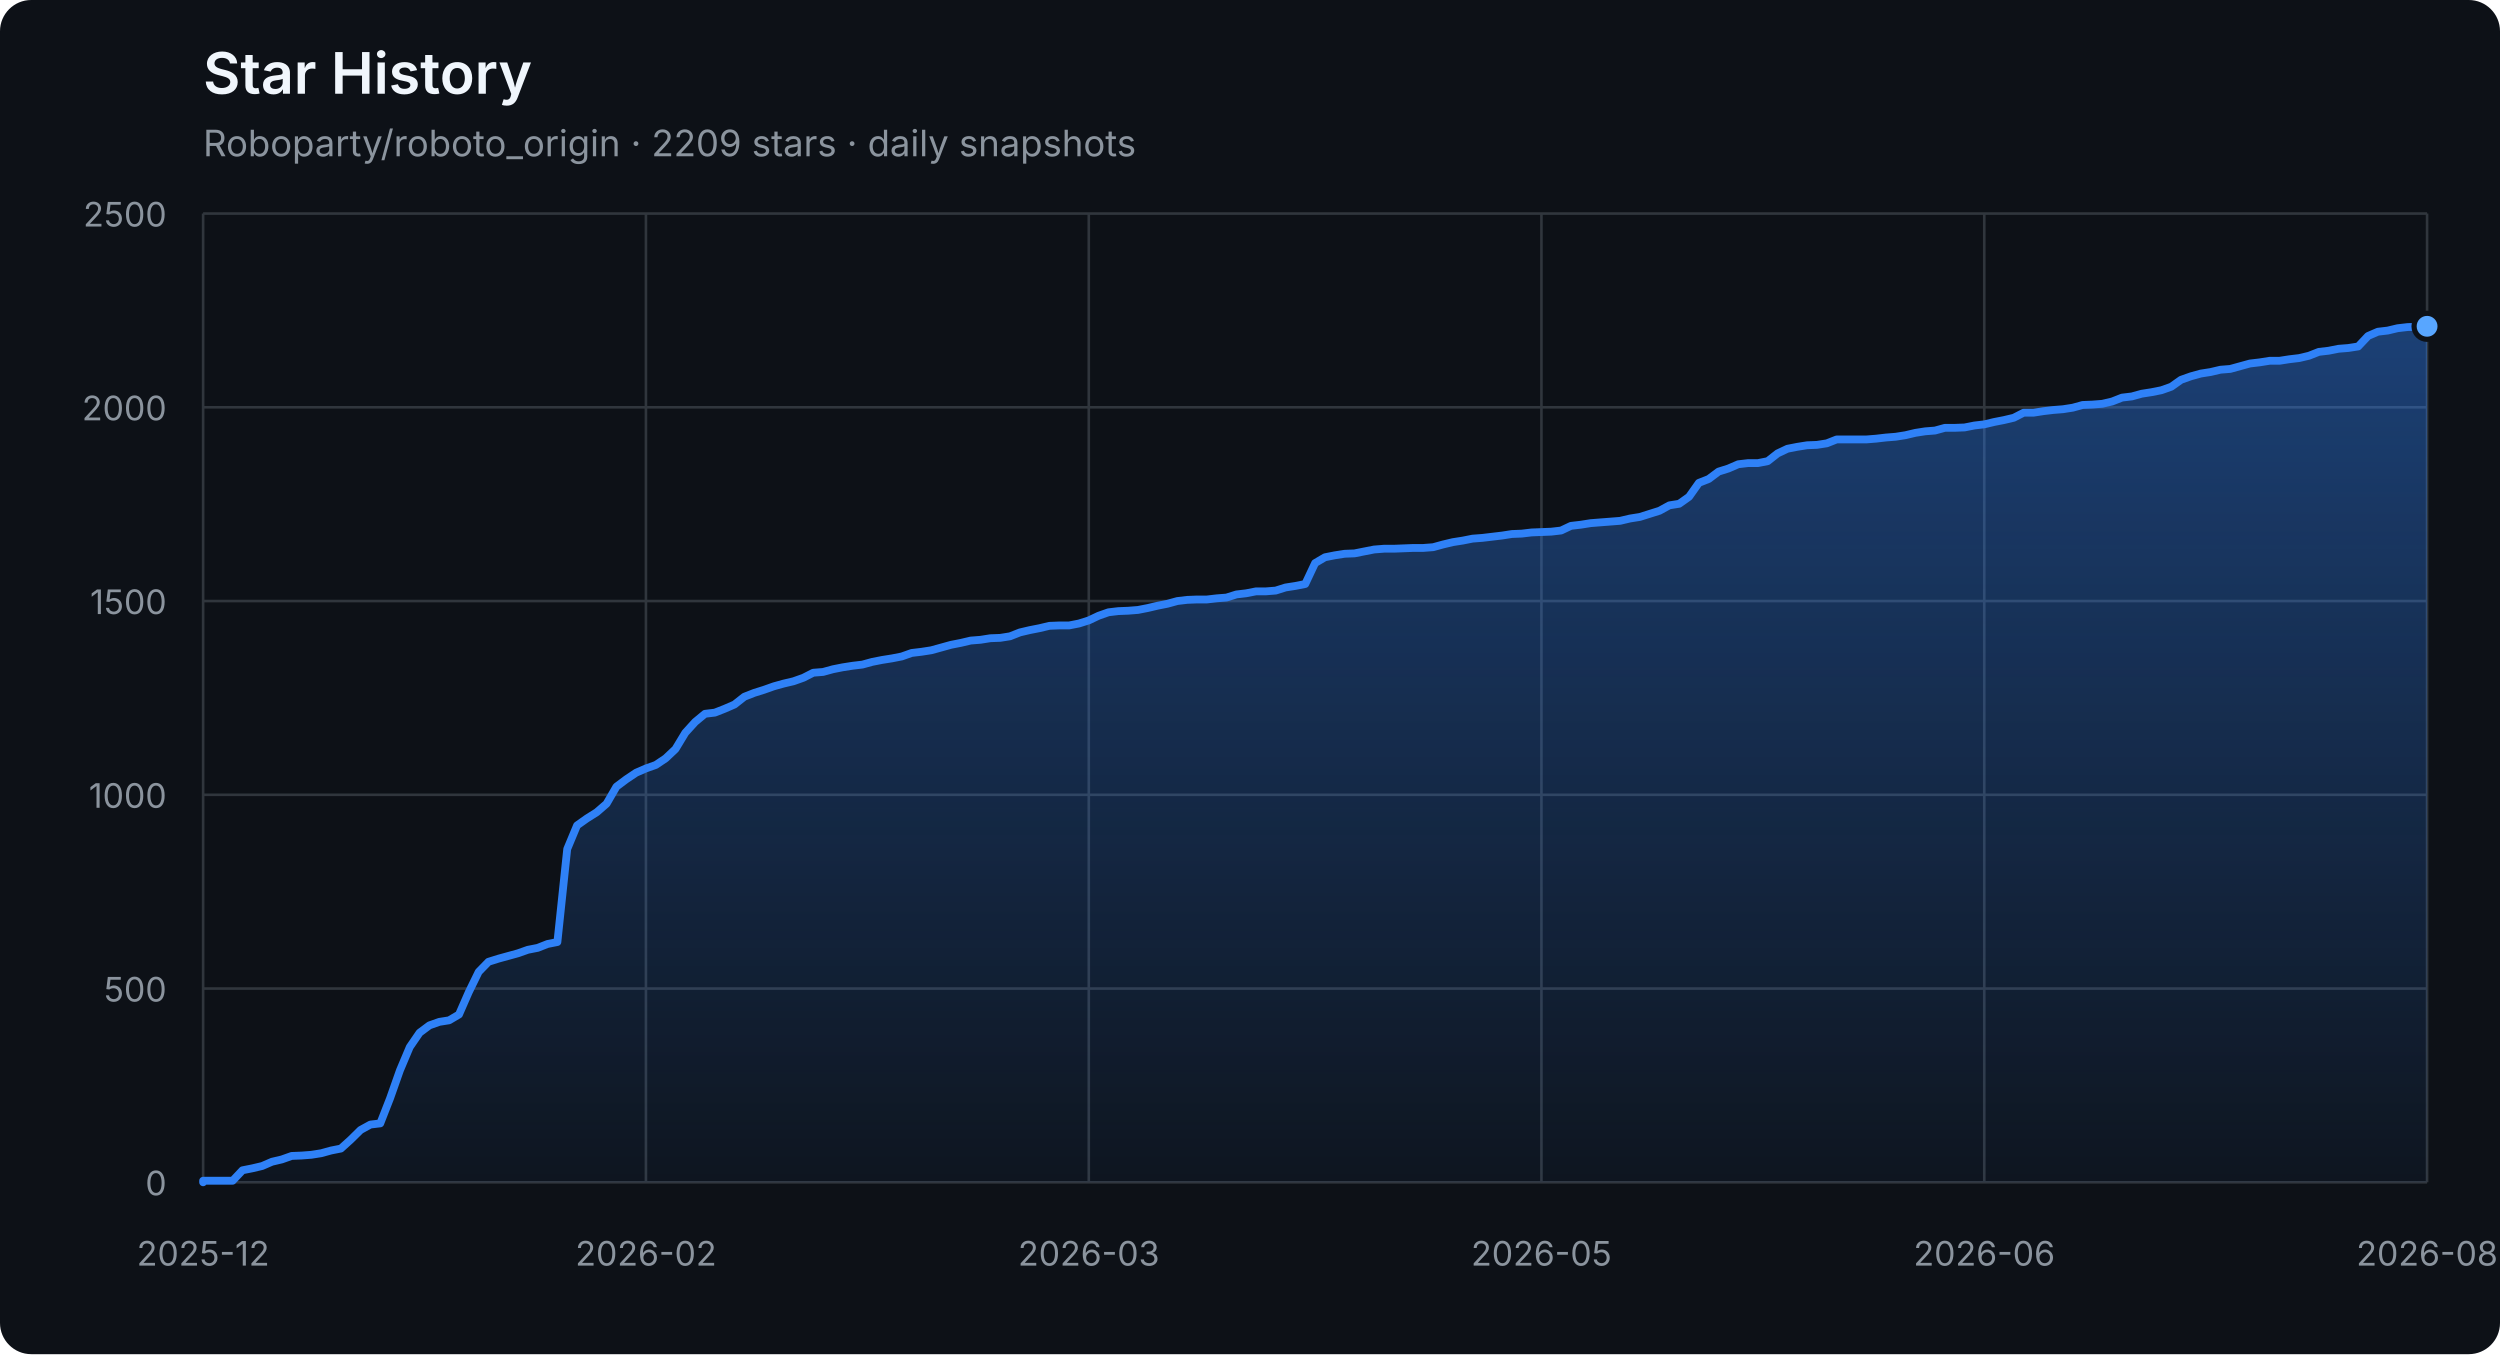
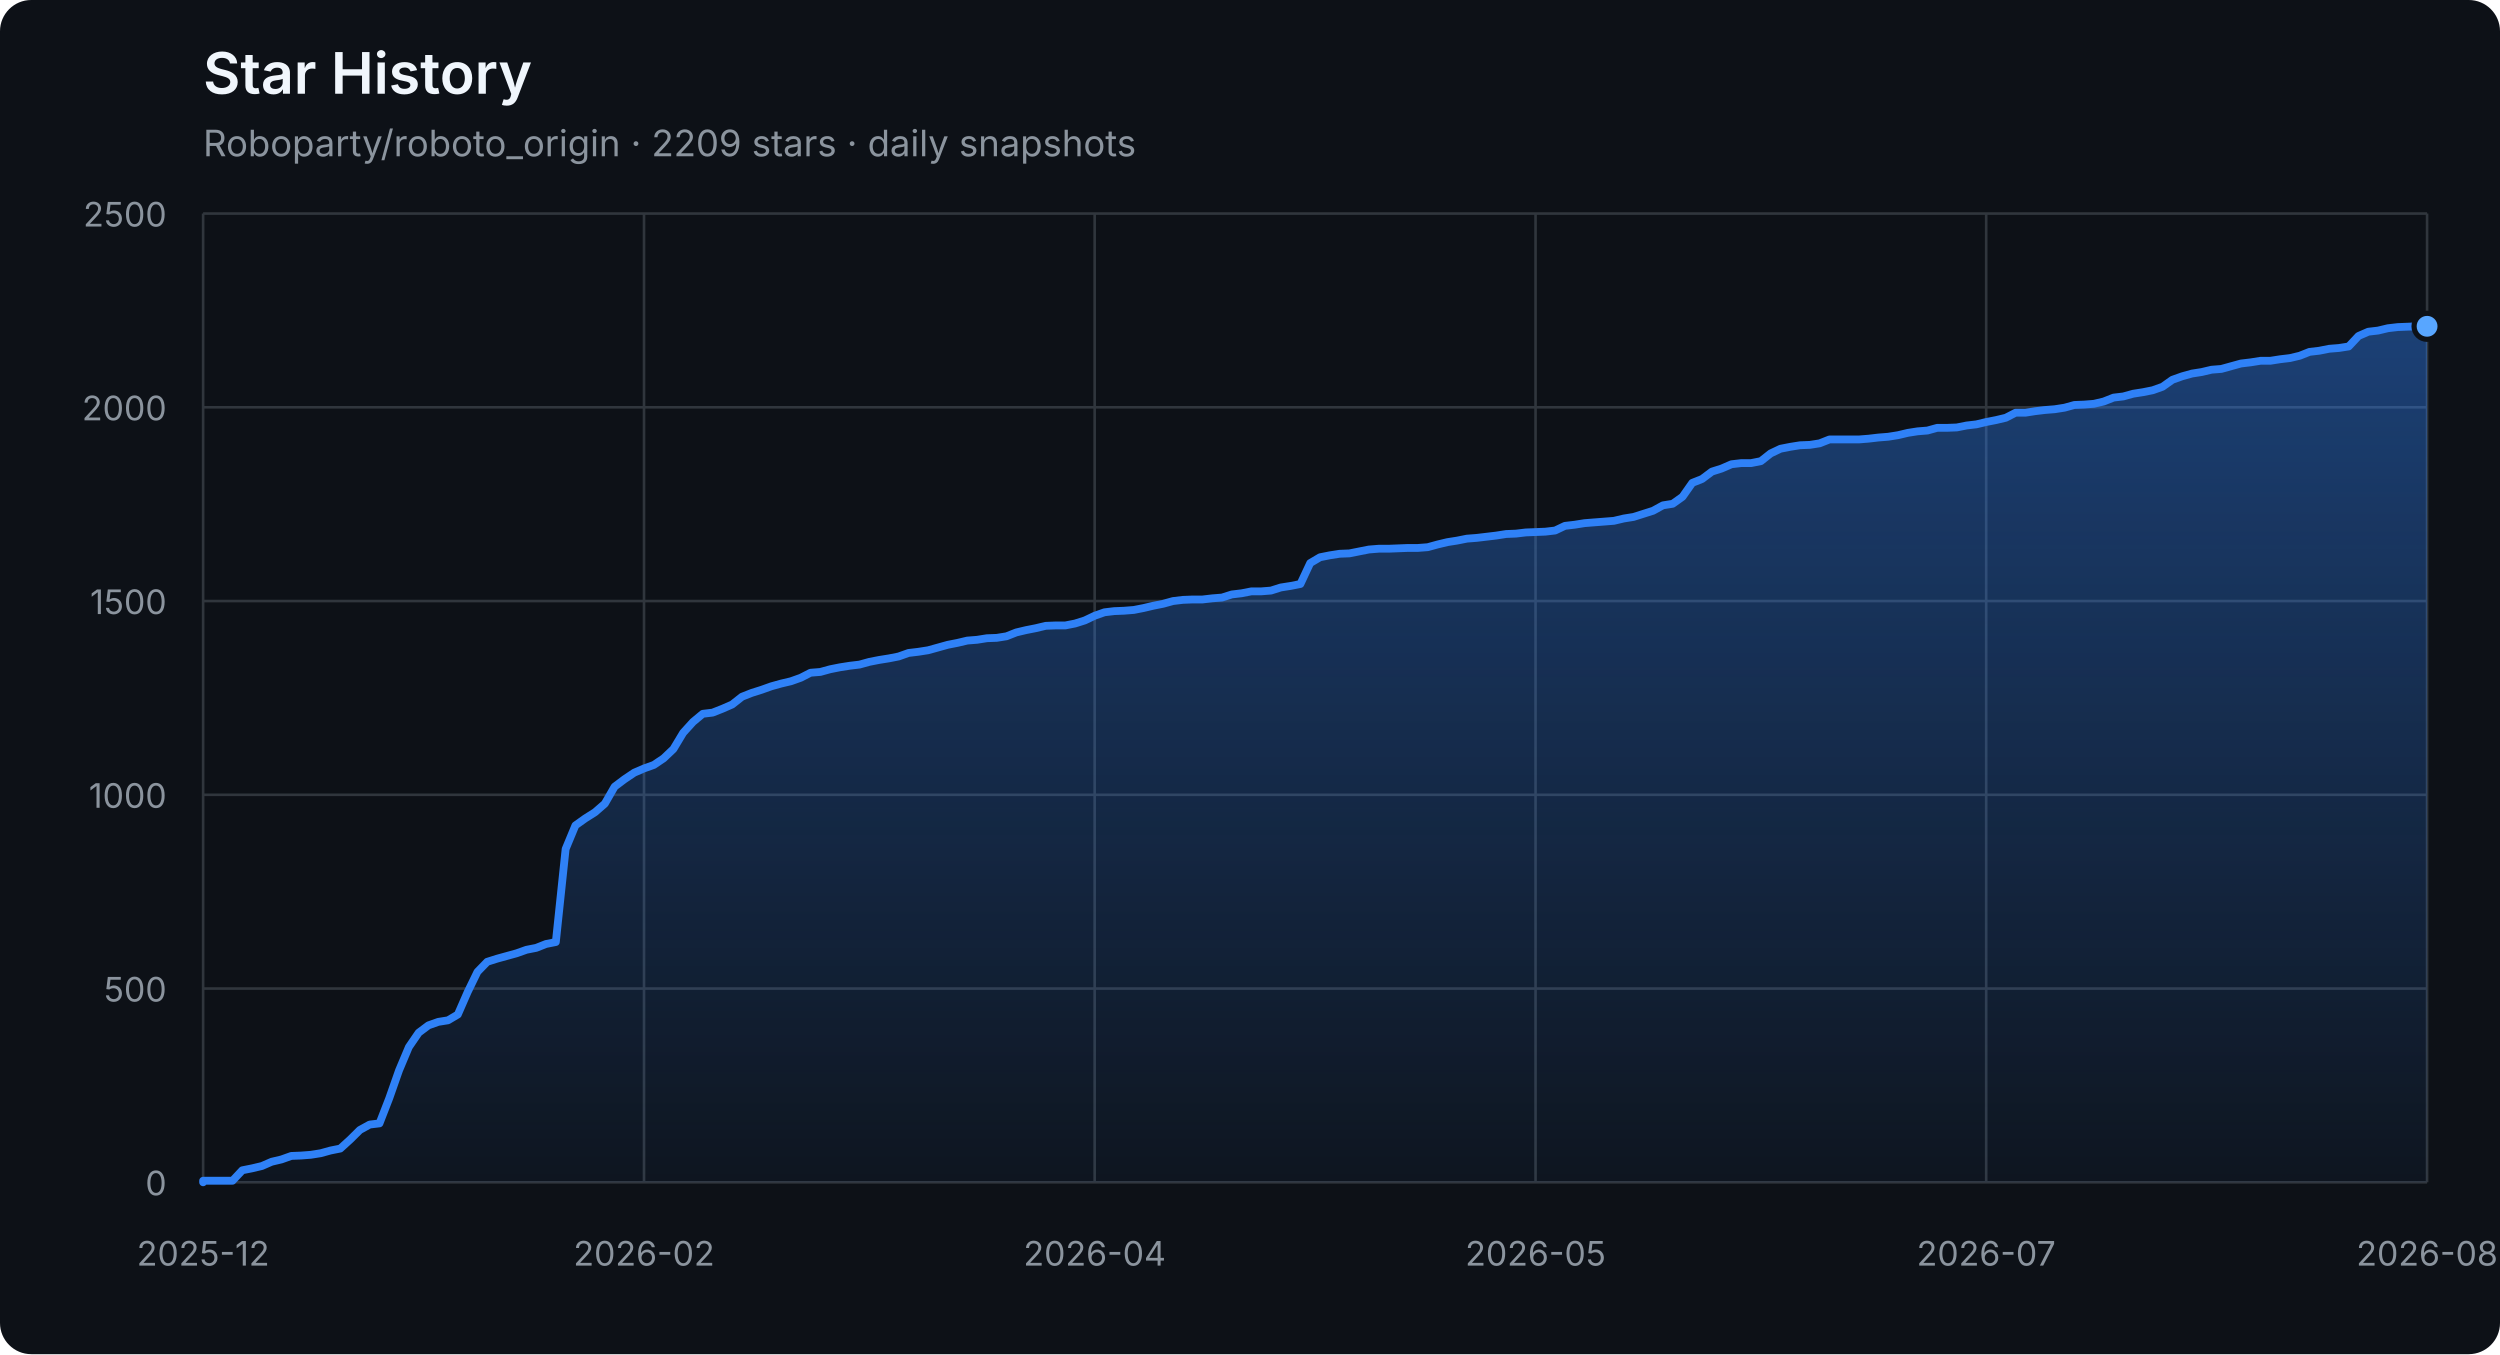
<svg xmlns="http://www.w3.org/2000/svg" width="960" height="520" viewBox="0 0 960 520" role="img" aria-labelledby="title description">
  <defs>
    <linearGradient id="area" x1="0" y1="0" x2="0" y2="1">
      <stop offset="0%" stop-color="#2f81f7" stop-opacity="0.42" />
      <stop offset="100%" stop-color="#2f81f7" stop-opacity="0.04" />
    </linearGradient>
  </defs>
  <style>
    .axis { fill: #8b949e; font: 13px -apple-system, BlinkMacSystemFont, "Segoe UI", sans-serif; }
    .grid { stroke: #30363d; stroke-width: 1; }
    .title { fill: #f0f6fc; font: 600 22px -apple-system, BlinkMacSystemFont, "Segoe UI", sans-serif; }
    .subtitle { fill: #8b949e; font: 14px -apple-system, BlinkMacSystemFont, "Segoe UI", sans-serif; }
  </style>
  <rect width="100%" height="100%" rx="12" fill="#0d1117" />
  <text x="78" y="36" class="title">Star History</text>
  <text x="78" y="60" class="subtitle">Roboparty/roboto_origin · 2209 stars · daily snapshots</text>
  <line x1="78" y1="454.00" x2="932" y2="454.00" class="grid" />
  <text x="64" y="459.00" class="axis" text-anchor="end">0</text>
  <line x1="78" y1="379.60" x2="932" y2="379.60" class="grid" />
  <text x="64" y="384.60" class="axis" text-anchor="end">500</text>
  <line x1="78" y1="305.20" x2="932" y2="305.20" class="grid" />
  <text x="64" y="310.20" class="axis" text-anchor="end">1000</text>
  <line x1="78" y1="230.80" x2="932" y2="230.80" class="grid" />
  <text x="64" y="235.80" class="axis" text-anchor="end">1500</text>
  <line x1="78" y1="156.40" x2="932" y2="156.40" class="grid" />
  <text x="64" y="161.40" class="axis" text-anchor="end">2000</text>
  <line x1="78" y1="82.00" x2="932" y2="82.00" class="grid" />
  <text x="64" y="87.00" class="axis" text-anchor="end">2500</text>
  <line x1="78.00" y1="82" x2="78.00" y2="454" class="grid" />
  <text x="78.00" y="486" class="axis" text-anchor="middle">2025-12</text>
-   <line x1="248.04" y1="82" x2="248.04" y2="454" class="grid" />
-   <text x="248.04" y="486" class="axis" text-anchor="middle">2026-02</text>
-   <line x1="418.09" y1="82" x2="418.09" y2="454" class="grid" />
-   <text x="418.09" y="486" class="axis" text-anchor="middle">2026-03</text>
-   <line x1="591.91" y1="82" x2="591.91" y2="454" class="grid" />
-   <text x="591.91" y="486" class="axis" text-anchor="middle">2026-05</text>
-   <line x1="761.96" y1="82" x2="761.96" y2="454" class="grid" />
-   <text x="761.96" y="486" class="axis" text-anchor="middle">2026-06</text>
+   <line x1="247.30" y1="82" x2="247.30" y2="454" class="grid" />
+   <text x="247.30" y="486" class="axis" text-anchor="middle">2026-02</text>
+   <line x1="420.35" y1="82" x2="420.35" y2="454" class="grid" />
+   <text x="420.35" y="486" class="axis" text-anchor="middle">2026-04</text>
+   <line x1="589.65" y1="82" x2="589.65" y2="454" class="grid" />
+   <text x="589.65" y="486" class="axis" text-anchor="middle">2026-05</text>
+   <line x1="762.70" y1="82" x2="762.70" y2="454" class="grid" />
+   <text x="762.70" y="486" class="axis" text-anchor="middle">2026-07</text>
  <line x1="932.00" y1="82" x2="932.00" y2="454" class="grid" />
  <text x="932.00" y="486" class="axis" text-anchor="middle">2026-08</text>
-   <polygon points="78,454 78.00,454.00 78.00,453.40 81.78,453.40 85.56,453.40 89.34,453.40 93.12,449.39 96.89,448.64 100.67,447.75 104.45,446.11 108.23,445.22 112.01,443.88 115.79,443.73 119.57,443.44 123.35,442.84 127.12,441.80 130.90,441.05 134.68,437.63 138.46,433.91 142.24,431.83 146.02,431.38 149.80,421.71 153.58,411.00 157.35,402.07 161.13,396.56 164.91,393.74 168.69,392.40 172.47,391.80 176.25,389.57 180.03,380.94 183.81,373.20 187.58,369.33 191.36,368.14 195.14,367.10 198.92,366.06 202.70,364.72 206.48,363.98 210.26,362.49 214.04,361.74 217.81,326.03 221.59,316.96 225.37,314.28 229.15,311.90 232.93,308.62 236.71,302.08 240.49,299.25 244.27,296.72 248.04,295.08 251.82,293.74 255.60,291.21 259.38,287.64 263.16,281.39 266.94,277.23 270.72,274.10 274.50,273.65 278.27,272.17 282.05,270.53 285.83,267.55 289.61,266.07 293.39,264.88 297.17,263.54 300.95,262.49 304.73,261.60 308.50,260.26 312.28,258.33 316.06,258.03 319.84,256.99 323.62,256.24 327.40,255.65 331.18,255.20 334.96,254.16 338.73,253.42 342.51,252.82 346.29,252.08 350.07,250.74 353.85,250.29 357.63,249.70 361.41,248.66 365.19,247.61 368.96,246.87 372.74,245.98 376.52,245.68 380.30,245.08 384.08,244.94 387.86,244.34 391.64,242.85 395.42,241.96 399.19,241.22 402.97,240.32 406.75,240.17 410.53,240.17 414.31,239.43 418.09,238.24 421.87,236.45 425.65,235.12 429.42,234.67 433.20,234.52 436.98,234.22 440.76,233.48 444.54,232.59 448.32,231.84 452.10,230.80 455.88,230.35 459.65,230.20 463.43,230.20 467.21,229.76 470.99,229.46 474.77,228.27 478.55,227.82 482.33,227.08 486.11,227.08 489.88,226.78 493.66,225.59 497.44,225.00 501.22,224.25 505.00,216.22 508.78,213.99 512.56,213.24 516.34,212.65 520.12,212.50 523.89,211.75 527.67,211.01 531.45,210.71 535.23,210.71 539.01,210.56 542.79,210.41 546.57,210.41 550.35,210.12 554.12,209.08 557.90,208.18 561.68,207.59 565.46,206.84 569.24,206.55 573.02,206.10 576.80,205.65 580.58,205.06 584.35,204.91 588.13,204.46 591.91,204.31 595.69,204.16 599.47,203.72 603.25,201.93 607.03,201.49 610.81,200.89 614.58,200.59 618.36,200.30 622.14,200.00 625.92,199.11 629.70,198.51 633.48,197.32 637.26,196.13 641.04,194.05 644.81,193.45 648.59,190.77 652.37,185.42 656.15,183.93 659.93,181.10 663.71,179.91 667.49,178.27 671.27,177.83 675.04,177.83 678.82,177.08 682.60,174.11 686.38,172.32 690.16,171.58 693.94,170.98 697.72,170.83 701.50,170.24 705.27,168.75 709.05,168.75 712.83,168.75 716.61,168.75 720.39,168.45 724.17,168.01 727.95,167.71 731.73,167.11 735.50,166.22 739.28,165.63 743.06,165.33 746.84,164.29 750.62,164.29 754.40,164.14 758.18,163.39 761.96,162.95 765.73,162.05 769.51,161.31 773.29,160.42 777.07,158.48 780.85,158.48 784.63,157.89 788.41,157.44 792.19,157.14 795.96,156.55 799.74,155.51 803.52,155.36 807.30,155.06 811.08,154.17 814.86,152.68 818.64,152.23 822.42,151.19 826.19,150.60 829.97,149.85 833.75,148.51 837.53,145.84 841.31,144.50 845.09,143.45 848.87,142.86 852.65,141.97 856.42,141.67 860.20,140.63 863.98,139.59 867.76,139.14 871.54,138.54 875.32,138.54 879.10,137.95 882.88,137.50 886.65,136.61 890.43,135.12 894.21,134.68 897.99,133.93 901.77,133.63 905.55,133.04 909.33,129.02 913.11,127.38 916.88,126.94 920.66,126.04 924.44,125.60 932.00,125.30 932.00,454" fill="url(#area)" />
-   <polyline points="78.00,454.00 78.00,453.40 81.78,453.40 85.56,453.40 89.34,453.40 93.12,449.39 96.89,448.64 100.67,447.75 104.45,446.11 108.23,445.22 112.01,443.88 115.79,443.73 119.57,443.44 123.35,442.84 127.12,441.80 130.90,441.05 134.68,437.63 138.46,433.91 142.24,431.83 146.02,431.38 149.80,421.71 153.58,411.00 157.35,402.07 161.13,396.56 164.91,393.74 168.69,392.40 172.47,391.80 176.25,389.57 180.03,380.94 183.81,373.20 187.58,369.33 191.36,368.14 195.14,367.10 198.92,366.06 202.70,364.72 206.48,363.98 210.26,362.49 214.04,361.74 217.81,326.03 221.59,316.96 225.37,314.28 229.15,311.90 232.93,308.62 236.71,302.08 240.49,299.25 244.27,296.72 248.04,295.08 251.82,293.74 255.60,291.21 259.38,287.64 263.16,281.39 266.94,277.23 270.72,274.10 274.50,273.65 278.27,272.17 282.05,270.53 285.83,267.55 289.61,266.07 293.39,264.88 297.17,263.54 300.95,262.49 304.73,261.60 308.50,260.26 312.28,258.33 316.06,258.03 319.84,256.99 323.62,256.24 327.40,255.65 331.18,255.20 334.96,254.16 338.73,253.42 342.51,252.82 346.29,252.08 350.07,250.74 353.85,250.29 357.63,249.70 361.41,248.66 365.19,247.61 368.96,246.87 372.74,245.98 376.52,245.68 380.30,245.08 384.08,244.94 387.86,244.34 391.64,242.85 395.42,241.96 399.19,241.22 402.97,240.32 406.75,240.17 410.53,240.17 414.31,239.43 418.09,238.24 421.87,236.45 425.65,235.12 429.42,234.67 433.20,234.52 436.98,234.22 440.76,233.48 444.54,232.59 448.32,231.84 452.10,230.80 455.88,230.35 459.65,230.20 463.43,230.20 467.21,229.76 470.99,229.46 474.77,228.27 478.55,227.82 482.33,227.08 486.11,227.08 489.88,226.78 493.66,225.59 497.44,225.00 501.22,224.25 505.00,216.22 508.78,213.99 512.56,213.24 516.34,212.65 520.12,212.50 523.89,211.75 527.67,211.01 531.45,210.71 535.23,210.71 539.01,210.56 542.79,210.41 546.57,210.41 550.35,210.12 554.12,209.08 557.90,208.18 561.68,207.59 565.46,206.84 569.24,206.55 573.02,206.10 576.80,205.65 580.58,205.06 584.35,204.91 588.13,204.46 591.91,204.31 595.69,204.16 599.47,203.72 603.25,201.93 607.03,201.49 610.81,200.89 614.58,200.59 618.36,200.30 622.14,200.00 625.92,199.11 629.70,198.51 633.48,197.32 637.26,196.13 641.04,194.05 644.81,193.45 648.59,190.77 652.37,185.42 656.15,183.93 659.93,181.10 663.71,179.91 667.49,178.27 671.27,177.83 675.04,177.83 678.82,177.08 682.60,174.11 686.38,172.32 690.16,171.58 693.94,170.98 697.72,170.83 701.50,170.24 705.27,168.75 709.05,168.75 712.83,168.75 716.61,168.75 720.39,168.45 724.17,168.01 727.95,167.71 731.73,167.11 735.50,166.22 739.28,165.63 743.06,165.33 746.84,164.29 750.62,164.29 754.40,164.14 758.18,163.39 761.96,162.95 765.73,162.05 769.51,161.31 773.29,160.42 777.07,158.48 780.85,158.48 784.63,157.89 788.41,157.44 792.19,157.14 795.96,156.55 799.74,155.51 803.52,155.36 807.30,155.06 811.08,154.17 814.86,152.68 818.64,152.23 822.42,151.19 826.19,150.60 829.97,149.85 833.75,148.51 837.53,145.84 841.31,144.50 845.09,143.45 848.87,142.86 852.65,141.97 856.42,141.67 860.20,140.63 863.98,139.59 867.76,139.14 871.54,138.54 875.32,138.54 879.10,137.95 882.88,137.50 886.65,136.61 890.43,135.12 894.21,134.68 897.99,133.93 901.77,133.63 905.55,133.04 909.33,129.02 913.11,127.38 916.88,126.94 920.66,126.04 924.44,125.60 932.00,125.30" fill="none" stroke="#2f81f7" stroke-width="3" stroke-linejoin="round" stroke-linecap="round" />
+   <polygon points="78,454 78.00,454.00 78.00,453.40 81.76,453.40 85.52,453.40 89.29,453.40 93.05,449.39 96.81,448.64 100.57,447.75 104.33,446.11 108.10,445.22 111.86,443.88 115.62,443.73 119.38,443.44 123.15,442.84 126.91,441.80 130.67,441.05 134.43,437.63 138.19,433.91 141.96,431.83 145.72,431.38 149.48,421.71 153.24,411.00 157.00,402.07 160.77,396.56 164.53,393.74 168.29,392.40 172.05,391.80 175.81,389.57 179.58,380.94 183.34,373.20 187.10,369.33 190.86,368.14 194.63,367.10 198.39,366.06 202.15,364.72 205.91,363.98 209.67,362.49 213.44,361.74 217.20,326.03 220.96,316.96 224.72,314.28 228.48,311.90 232.25,308.62 236.01,302.08 239.77,299.25 243.53,296.72 247.30,295.08 251.06,293.74 254.82,291.21 258.58,287.64 262.34,281.39 266.11,277.23 269.87,274.10 273.63,273.65 277.39,272.17 281.15,270.53 284.92,267.55 288.68,266.07 292.44,264.88 296.20,263.54 299.96,262.49 303.73,261.60 307.49,260.26 311.25,258.33 315.01,258.03 318.78,256.99 322.54,256.24 326.30,255.65 330.06,255.20 333.82,254.16 337.59,253.42 341.35,252.82 345.11,252.08 348.87,250.74 352.63,250.29 356.40,249.70 360.16,248.66 363.92,247.61 367.68,246.87 371.44,245.98 375.21,245.68 378.97,245.08 382.73,244.94 386.49,244.34 390.26,242.85 394.02,241.96 397.78,241.22 401.54,240.32 405.30,240.17 409.07,240.17 412.83,239.43 416.59,238.24 420.35,236.45 424.11,235.12 427.88,234.67 431.64,234.52 435.40,234.22 439.16,233.48 442.93,232.59 446.69,231.84 450.45,230.80 454.21,230.35 457.97,230.20 461.74,230.20 465.50,229.76 469.26,229.46 473.02,228.27 476.78,227.82 480.55,227.08 484.31,227.08 488.07,226.78 491.83,225.59 495.59,225.00 499.36,224.25 503.12,216.22 506.88,213.99 510.64,213.24 514.41,212.65 518.17,212.50 521.93,211.75 525.69,211.01 529.45,210.71 533.22,210.71 536.98,210.56 540.74,210.41 544.50,210.41 548.26,210.12 552.03,209.08 555.79,208.18 559.55,207.59 563.31,206.84 567.07,206.55 570.84,206.10 574.60,205.65 578.36,205.06 582.12,204.91 585.89,204.46 589.65,204.31 593.41,204.16 597.17,203.72 600.93,201.93 604.70,201.49 608.46,200.89 612.22,200.59 615.98,200.30 619.74,200.00 623.51,199.11 627.27,198.51 631.03,197.32 634.79,196.13 638.56,194.05 642.32,193.45 646.08,190.77 649.84,185.42 653.60,183.93 657.37,181.10 661.13,179.91 664.89,178.27 668.65,177.83 672.41,177.83 676.18,177.08 679.94,174.11 683.70,172.32 687.46,171.58 691.22,170.98 694.99,170.83 698.75,170.24 702.51,168.75 706.27,168.75 710.04,168.75 713.80,168.75 717.56,168.45 721.32,168.01 725.08,167.71 728.85,167.11 732.61,166.22 736.37,165.63 740.13,165.33 743.89,164.29 747.66,164.29 751.42,164.14 755.18,163.39 758.94,162.95 762.70,162.05 766.47,161.31 770.23,160.42 773.99,158.48 777.75,158.48 781.52,157.89 785.28,157.44 789.04,157.14 792.80,156.55 796.56,155.51 800.33,155.36 804.09,155.06 807.85,154.17 811.61,152.68 815.37,152.23 819.14,151.19 822.90,150.60 826.66,149.85 830.42,148.51 834.19,145.84 837.95,144.50 841.71,143.45 845.47,142.86 849.23,141.97 853.00,141.67 856.76,140.63 860.52,139.59 864.28,139.14 868.04,138.54 871.81,138.54 875.57,137.95 879.33,137.50 883.09,136.61 886.85,135.12 890.62,134.68 894.38,133.93 898.14,133.63 901.90,133.04 905.67,129.02 909.43,127.38 913.19,126.94 916.95,126.04 920.71,125.60 928.24,125.30 932.00,125.30 932.00,454" fill="url(#area)" />
+   <polyline points="78.00,454.00 78.00,453.40 81.76,453.40 85.52,453.40 89.29,453.40 93.05,449.39 96.81,448.64 100.57,447.75 104.33,446.11 108.10,445.22 111.86,443.88 115.62,443.73 119.38,443.44 123.15,442.84 126.91,441.80 130.67,441.05 134.43,437.63 138.19,433.91 141.96,431.83 145.72,431.38 149.48,421.71 153.24,411.00 157.00,402.07 160.77,396.56 164.53,393.74 168.29,392.40 172.05,391.80 175.81,389.57 179.58,380.94 183.34,373.20 187.10,369.33 190.86,368.14 194.63,367.10 198.39,366.06 202.15,364.72 205.91,363.98 209.67,362.49 213.44,361.74 217.20,326.03 220.96,316.96 224.72,314.28 228.48,311.90 232.25,308.62 236.01,302.08 239.77,299.25 243.53,296.72 247.30,295.08 251.06,293.74 254.82,291.21 258.58,287.64 262.34,281.39 266.11,277.23 269.87,274.10 273.63,273.65 277.39,272.17 281.15,270.53 284.92,267.55 288.68,266.07 292.44,264.88 296.20,263.54 299.96,262.49 303.73,261.60 307.49,260.26 311.25,258.33 315.01,258.03 318.78,256.99 322.54,256.24 326.30,255.65 330.06,255.20 333.82,254.16 337.59,253.42 341.35,252.82 345.11,252.08 348.87,250.74 352.63,250.29 356.40,249.70 360.16,248.66 363.92,247.61 367.68,246.87 371.44,245.98 375.21,245.68 378.97,245.08 382.73,244.94 386.49,244.34 390.26,242.85 394.02,241.96 397.78,241.22 401.54,240.32 405.30,240.17 409.07,240.17 412.83,239.43 416.59,238.24 420.35,236.45 424.11,235.12 427.88,234.67 431.64,234.52 435.40,234.22 439.16,233.48 442.93,232.59 446.69,231.84 450.45,230.80 454.21,230.35 457.97,230.20 461.74,230.20 465.50,229.76 469.26,229.46 473.02,228.27 476.78,227.82 480.55,227.08 484.31,227.08 488.07,226.78 491.83,225.59 495.59,225.00 499.36,224.25 503.12,216.22 506.88,213.99 510.64,213.24 514.41,212.65 518.17,212.50 521.93,211.75 525.69,211.01 529.45,210.71 533.22,210.71 536.98,210.56 540.74,210.41 544.50,210.41 548.26,210.12 552.03,209.08 555.79,208.18 559.55,207.59 563.31,206.84 567.07,206.55 570.84,206.10 574.60,205.65 578.36,205.06 582.12,204.91 585.89,204.46 589.65,204.31 593.41,204.16 597.17,203.72 600.93,201.93 604.70,201.49 608.46,200.89 612.22,200.59 615.98,200.30 619.74,200.00 623.51,199.11 627.27,198.51 631.03,197.32 634.79,196.13 638.56,194.05 642.32,193.45 646.08,190.77 649.84,185.42 653.60,183.93 657.37,181.10 661.13,179.91 664.89,178.27 668.65,177.83 672.41,177.83 676.18,177.08 679.94,174.11 683.70,172.32 687.46,171.58 691.22,170.98 694.99,170.83 698.75,170.24 702.51,168.75 706.27,168.75 710.04,168.75 713.80,168.75 717.56,168.45 721.32,168.01 725.08,167.71 728.85,167.11 732.61,166.22 736.37,165.63 740.13,165.33 743.89,164.29 747.66,164.29 751.42,164.14 755.18,163.39 758.94,162.95 762.70,162.05 766.47,161.31 770.23,160.42 773.99,158.48 777.75,158.48 781.52,157.89 785.28,157.44 789.04,157.14 792.80,156.55 796.56,155.51 800.33,155.36 804.09,155.06 807.85,154.17 811.61,152.68 815.37,152.23 819.14,151.19 822.90,150.60 826.66,149.85 830.42,148.51 834.19,145.84 837.95,144.50 841.71,143.45 845.47,142.86 849.23,141.97 853.00,141.67 856.76,140.63 860.52,139.59 864.28,139.14 868.04,138.54 871.81,138.54 875.57,137.95 879.33,137.50 883.09,136.61 886.85,135.12 890.62,134.68 894.38,133.93 898.14,133.63 901.90,133.04 905.67,129.02 909.43,127.38 913.19,126.94 916.95,126.04 920.71,125.60 928.24,125.30 932.00,125.30" fill="none" stroke="#2f81f7" stroke-width="3" stroke-linejoin="round" stroke-linecap="round" />
  <circle cx="932.00" cy="125.30" r="5" fill="#58a6ff" stroke="#0d1117" stroke-width="2" />
</svg>
